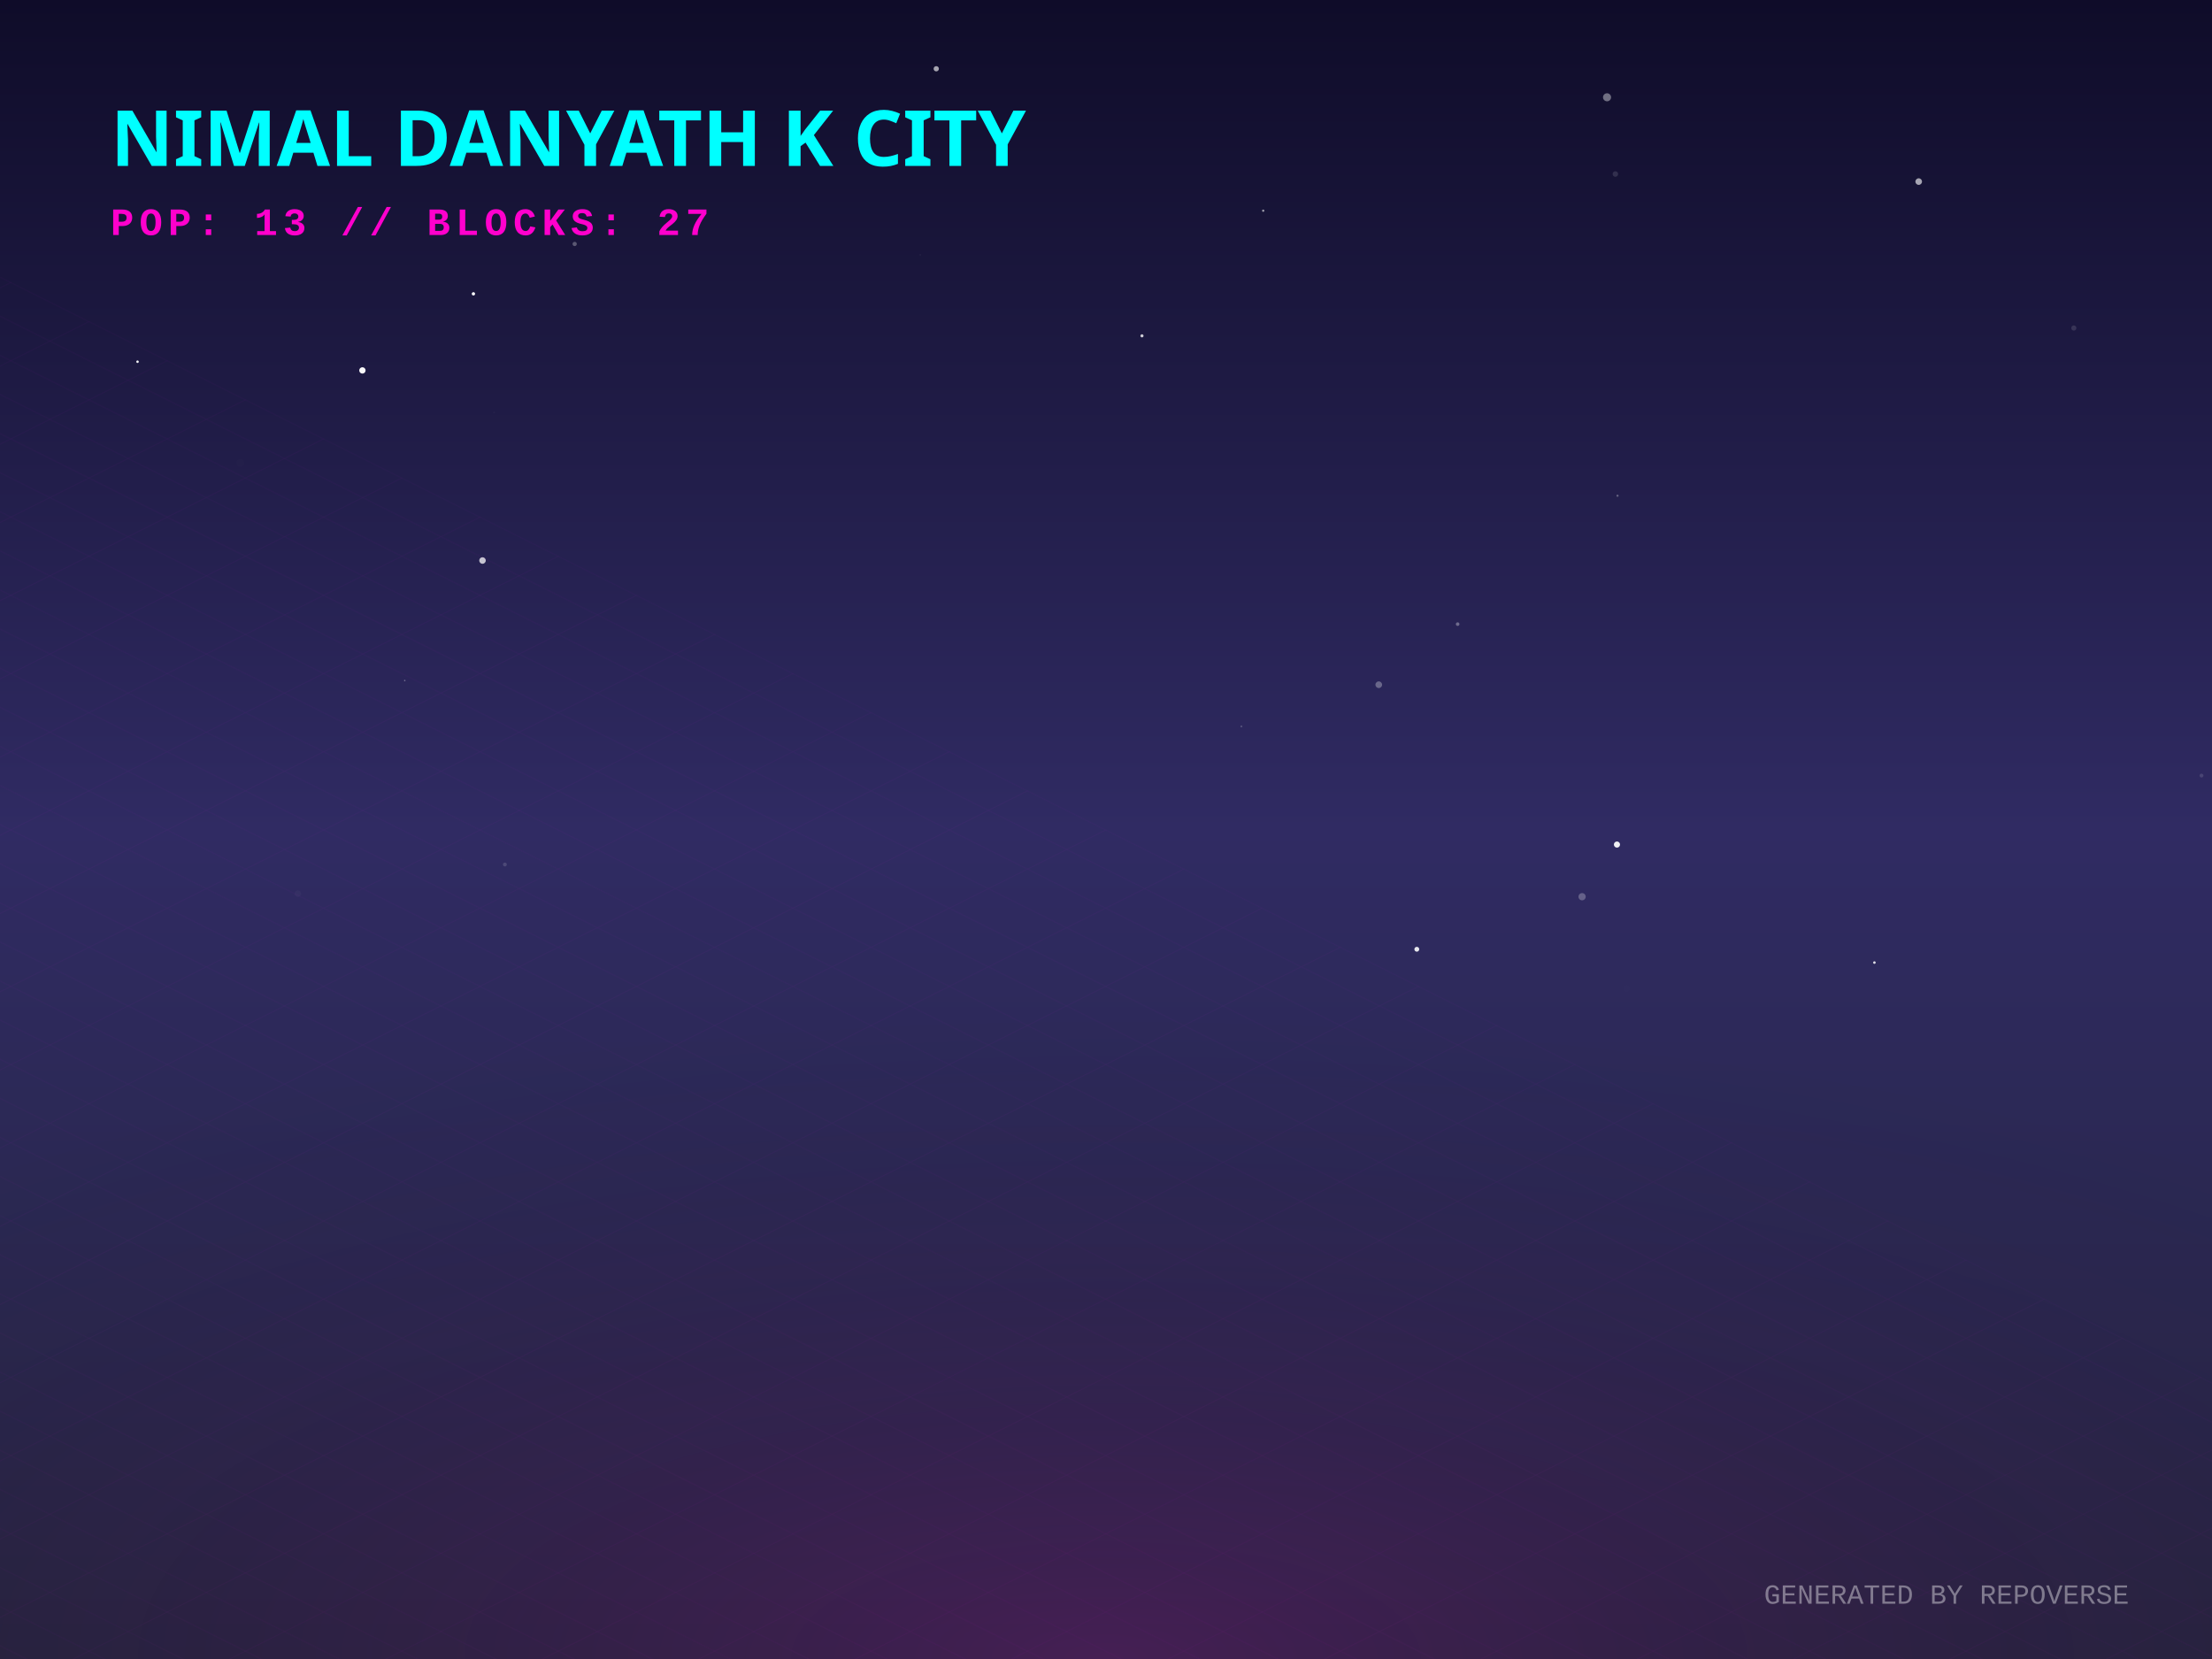
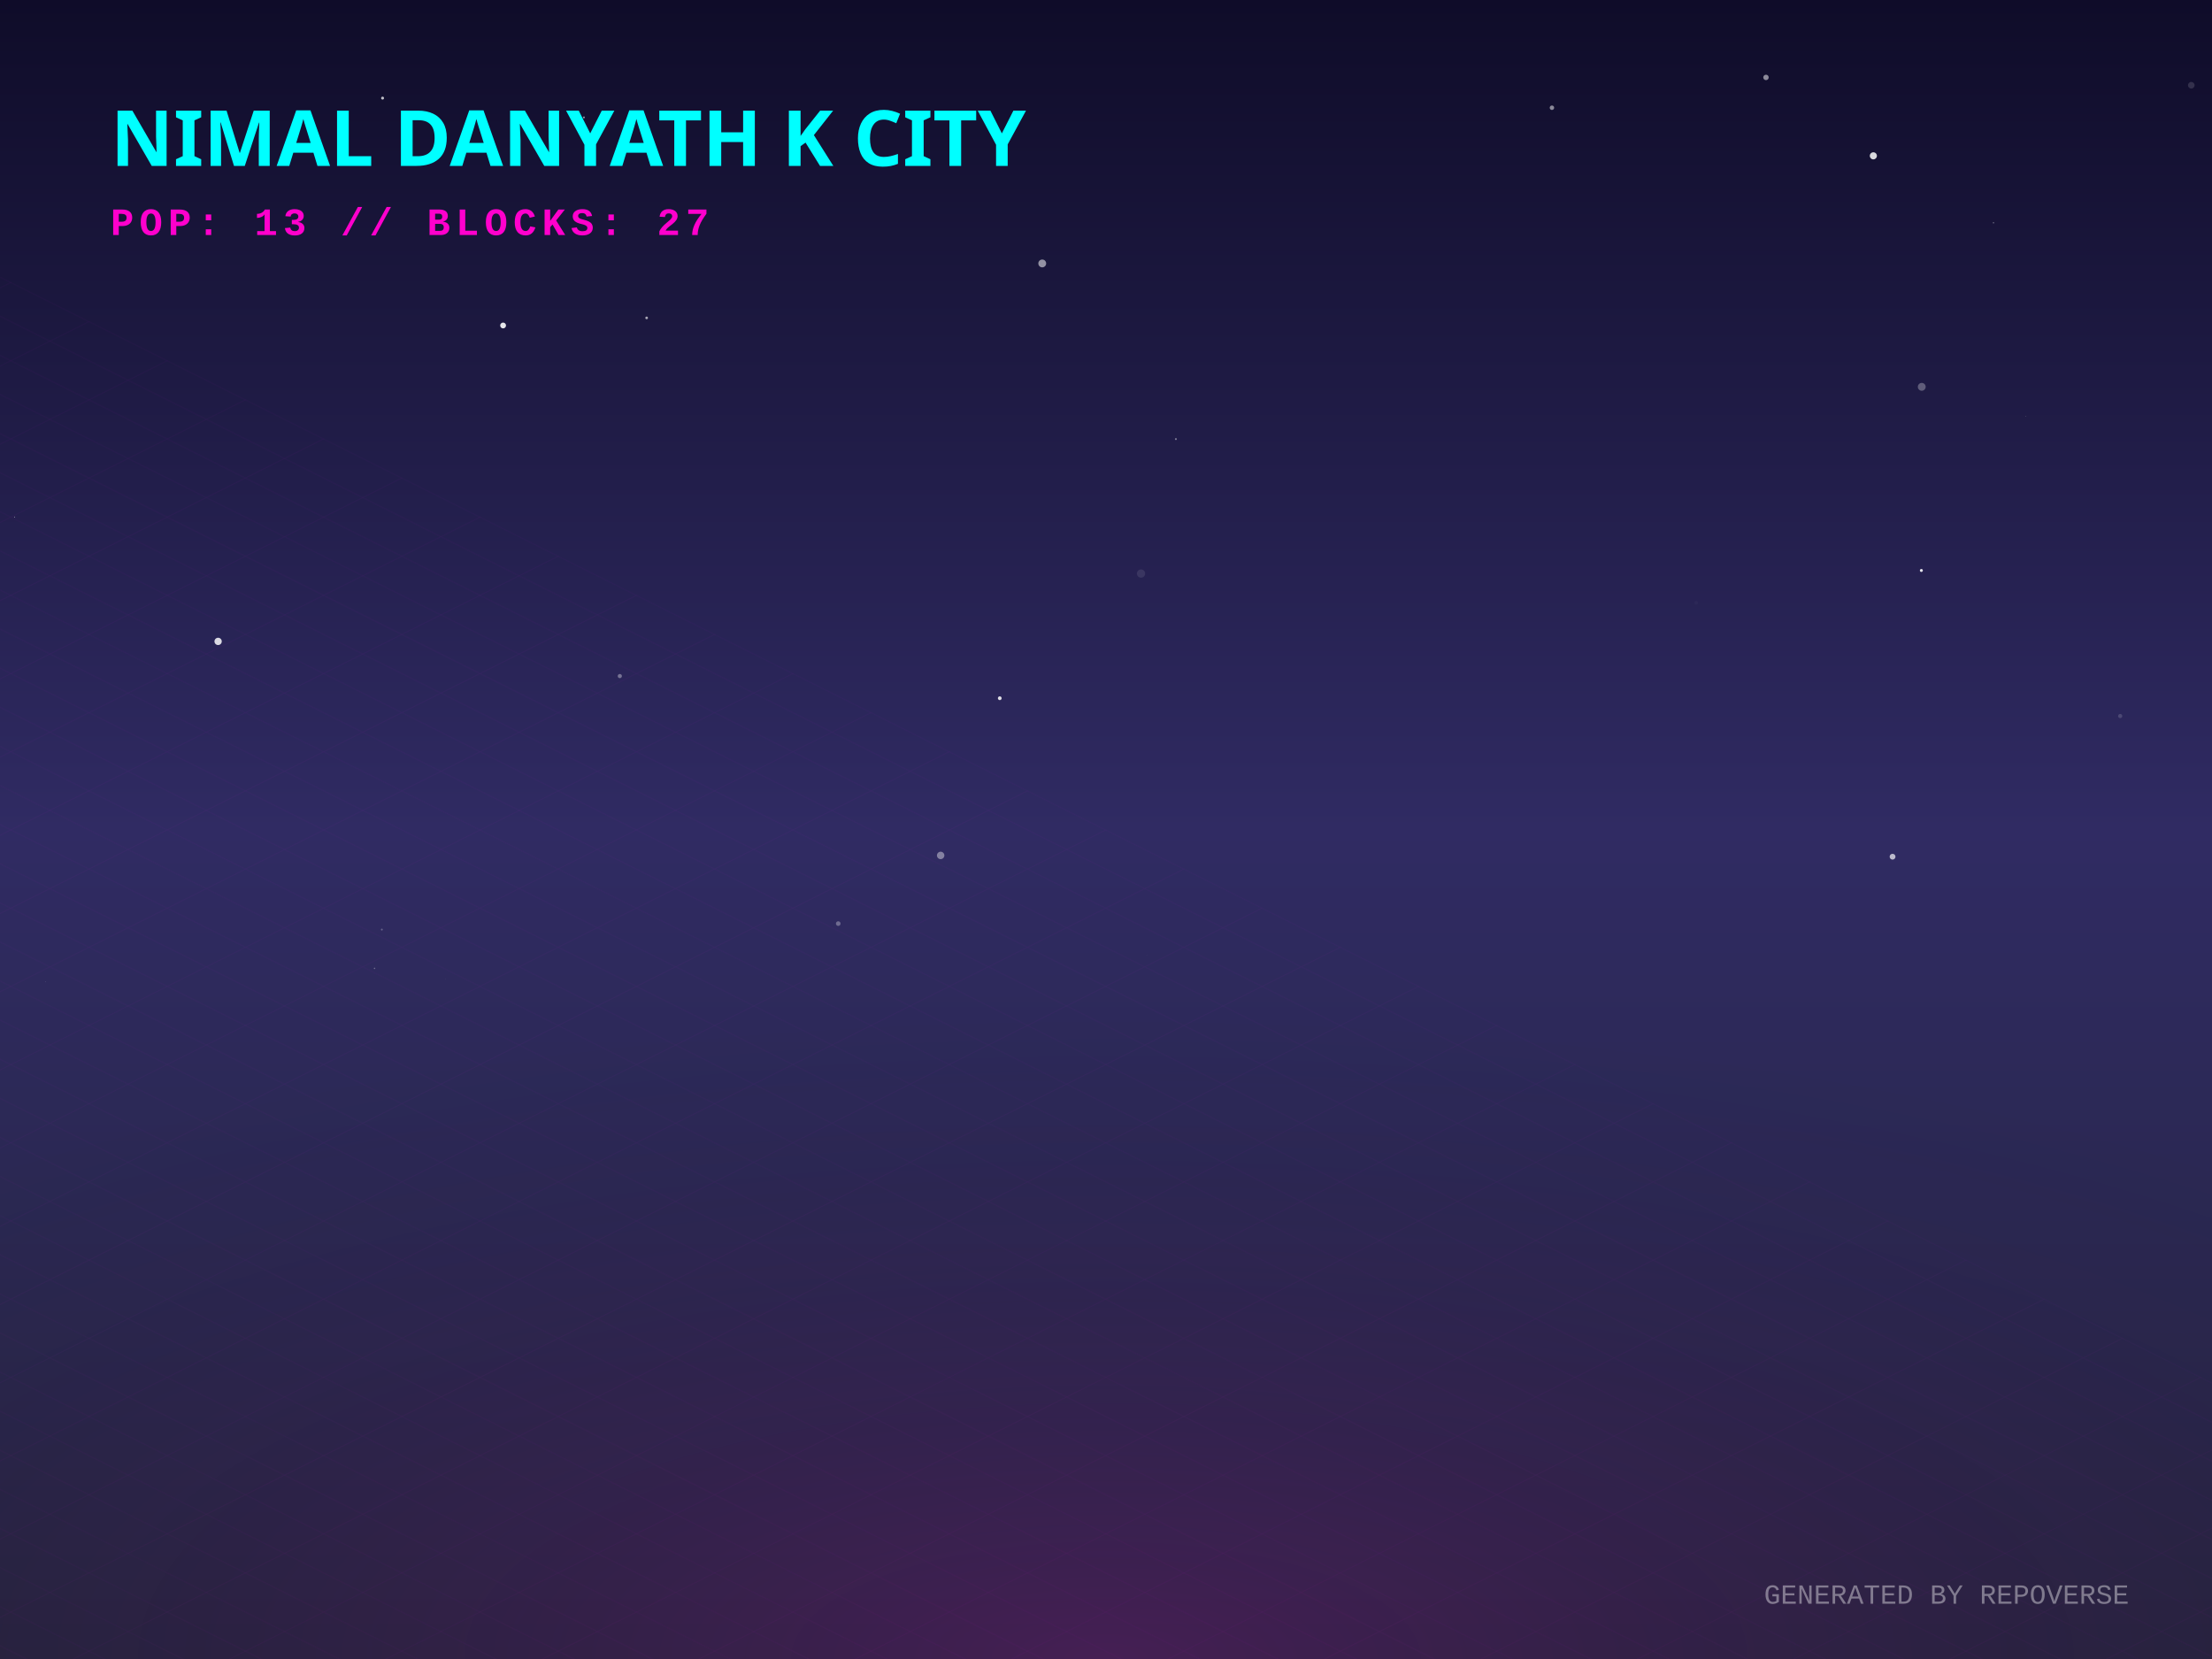
<svg xmlns="http://www.w3.org/2000/svg" width="800" height="600" viewBox="0 0 800 600">
  <defs>
    <linearGradient id="skyGradient" x1="0%" y1="0%" x2="0%" y2="100%">
      <stop offset="0%" stop-color="#0f0c29" />
      <stop offset="50%" stop-color="#302b63" />
      <stop offset="100%" stop-color="#24243e" />
    </linearGradient>
    <pattern id="gridPattern" width="40" height="20" patternUnits="userSpaceOnUse" patternTransform="rotate(0)">
      <path d="M 40 0 L 0 0 0 20" fill="none" stroke="magenta" stroke-width="0.5" opacity="0.2" />
    </pattern>
    <radialGradient id="floorGlow" cx="50%" cy="100%" r="80%">
      <stop offset="0%" stop-color="#ff00cc" stop-opacity="0.15" />
      <stop offset="100%" stop-color="transparent" />
    </radialGradient>
    <linearGradient id="gradLeft-happy" x1="0%" y1="0%" x2="100%" y2="100%">
      <stop offset="0%" stop-color="#FFD700" stop-opacity="0.8" />
      <stop offset="100%" stop-color="#050510" stop-opacity="0.9" />
    </linearGradient>
    <linearGradient id="gradRight-happy" x1="0%" y1="0%" x2="0%" y2="100%">
      <stop offset="0%" stop-color="#FFD700" stop-opacity="0.6" />
      <stop offset="100%" stop-color="#0b0b1a" stop-opacity="0.8" />
    </linearGradient>
    <linearGradient id="gradLeft-focused" x1="0%" y1="0%" x2="100%" y2="100%">
      <stop offset="0%" stop-color="#00FF94" stop-opacity="0.8" />
      <stop offset="100%" stop-color="#050510" stop-opacity="0.9" />
    </linearGradient>
    <linearGradient id="gradRight-focused" x1="0%" y1="0%" x2="0%" y2="100%">
      <stop offset="0%" stop-color="#00FF94" stop-opacity="0.6" />
      <stop offset="100%" stop-color="#0b0b1a" stop-opacity="0.8" />
    </linearGradient>
    <linearGradient id="gradLeft-calm" x1="0%" y1="0%" x2="100%" y2="100%">
      <stop offset="0%" stop-color="#00C2FF" stop-opacity="0.8" />
      <stop offset="100%" stop-color="#050510" stop-opacity="0.9" />
    </linearGradient>
    <linearGradient id="gradRight-calm" x1="0%" y1="0%" x2="0%" y2="100%">
      <stop offset="0%" stop-color="#00C2FF" stop-opacity="0.6" />
      <stop offset="100%" stop-color="#0b0b1a" stop-opacity="0.8" />
    </linearGradient>
    <linearGradient id="gradLeft-stressed" x1="0%" y1="0%" x2="100%" y2="100%">
      <stop offset="0%" stop-color="#FF2A6D" stop-opacity="0.8" />
      <stop offset="100%" stop-color="#050510" stop-opacity="0.9" />
    </linearGradient>
    <linearGradient id="gradRight-stressed" x1="0%" y1="0%" x2="0%" y2="100%">
      <stop offset="0%" stop-color="#FF2A6D" stop-opacity="0.6" />
      <stop offset="100%" stop-color="#0b0b1a" stop-opacity="0.8" />
    </linearGradient>
    <linearGradient id="gradLeft-energetic" x1="0%" y1="0%" x2="100%" y2="100%">
      <stop offset="0%" stop-color="#D300C5" stop-opacity="0.8" />
      <stop offset="100%" stop-color="#050510" stop-opacity="0.9" />
    </linearGradient>
    <linearGradient id="gradRight-energetic" x1="0%" y1="0%" x2="0%" y2="100%">
      <stop offset="0%" stop-color="#D300C5" stop-opacity="0.6" />
      <stop offset="100%" stop-color="#0b0b1a" stop-opacity="0.8" />
    </linearGradient>
  </defs>
  <rect width="100%" height="100%" fill="url(#skyGradient)" />
-   <circle cx="448.964" cy="262.714" r="0.354" fill="white" opacity="0.192" />
-   <circle cx="461.209" cy="90.737" r="0.007" fill="white" opacity="0.516" />
-   <circle cx="86.935" cy="167.416" r="1.415" fill="white" opacity="0.009" />
-   <circle cx="171.219" cy="106.268" r="0.598" fill="white" opacity="0.994" />
-   <circle cx="182.599" cy="312.657" r="0.696" fill="white" opacity="0.141" />
-   <circle cx="107.72" cy="323.197" r="1.182" fill="white" opacity="0.029" />
-   <circle cx="527.179" cy="225.726" r="0.651" fill="white" opacity="0.331" />
-   <circle cx="796.199" cy="280.502" r="0.691" fill="white" opacity="0.131" />
-   <circle cx="131.067" cy="133.964" r="1.15" fill="white" opacity="0.971" />
-   <circle cx="584.219" cy="62.939" r="0.995" fill="white" opacity="0.124" />
-   <circle cx="750.031" cy="118.635" r="0.929" fill="white" opacity="0.122" />
-   <circle cx="581.21" cy="35.188" r="1.457" fill="white" opacity="0.396" />
-   <circle cx="660.491" cy="121.794" r="0.022" fill="white" opacity="0.239" />
-   <circle cx="146.382" cy="246.126" r="0.278" fill="white" opacity="0.337" />
-   <circle cx="332.811" cy="92.156" r="0.21" fill="white" opacity="0.106" />
-   <circle cx="584.997" cy="179.286" r="0.393" fill="white" opacity="0.294" />
-   <circle cx="413.01" cy="121.46" r="0.565" fill="white" opacity="0.784" />
-   <circle cx="456.859" cy="76.202" r="0.416" fill="white" opacity="0.566" />
-   <circle cx="693.926" cy="65.678" r="1.192" fill="white" opacity="0.621" />
-   <circle cx="338.609" cy="24.872" r="0.952" fill="white" opacity="0.625" />
-   <circle cx="512.408" cy="343.314" r="0.878" fill="white" opacity="0.886" />
-   <circle cx="588.286" cy="357.49" r="1.198" fill="white" opacity="0.005" />
-   <circle cx="677.908" cy="348.126" r="0.464" fill="white" opacity="0.85" />
-   <circle cx="174.502" cy="202.717" r="1.182" fill="white" opacity="0.733" />
-   <circle cx="49.739" cy="130.818" r="0.455" fill="white" opacity="0.944" />
-   <circle cx="584.794" cy="305.445" r="1.113" fill="white" opacity="0.928" />
-   <circle cx="207.838" cy="88.233" r="0.77" fill="white" opacity="0.288" />
-   <circle cx="178.703" cy="149.199" r="0.32" fill="white" opacity="0.031" />
-   <circle cx="572.186" cy="324.308" r="1.307" fill="white" opacity="0.259" />
-   <circle cx="498.649" cy="247.641" r="1.203" fill="white" opacity="0.3" />
+   <circle cx="224.167" cy="244.513" r="0.755" fill="white" opacity="0.359" />
+   <circle cx="78.884" cy="231.972" r="1.323" fill="white" opacity="0.83" />
+   <circle cx="138.364" cy="35.48" r="0.531" fill="white" opacity="0.733" />
+   <circle cx="16.514" cy="355.068" r="0.144" fill="white" opacity="0.163" />
+   <circle cx="766.796" cy="258.966" r="0.753" fill="white" opacity="0.155" />
+   <circle cx="376.939" cy="95.277" r="1.417" fill="white" opacity="0.528" />
+   <circle cx="317.08" cy="41.317" r="0.96" fill="white" opacity="0.875" />
+   <circle cx="425.279" cy="158.796" r="0.347" fill="white" opacity="0.426" />
+   <circle cx="361.582" cy="252.522" r="0.683" fill="white" opacity="0.843" />
+   <circle cx="181.954" cy="117.714" r="1.054" fill="white" opacity="0.89" />
+   <circle cx="792.516" cy="30.834" r="1.195" fill="white" opacity="0.139" />
+   <circle cx="720.969" cy="80.595" r="0.166" fill="white" opacity="0.852" />
+   <circle cx="161.021" cy="353.987" r="0.055" fill="white" opacity="0.478" />
+   <circle cx="5.254" cy="186.98" r="0.144" fill="white" opacity="0.705" />
+   <circle cx="412.672" cy="207.434" r="1.488" fill="white" opacity="0.097" />
+   <circle cx="613.457" cy="217.982" r="0.654" fill="white" opacity="0.026" />
+   <circle cx="677.523" cy="56.362" r="1.284" fill="white" opacity="0.839" />
+   <circle cx="233.862" cy="114.969" r="0.48" fill="white" opacity="0.625" />
+   <circle cx="138.101" cy="336.192" r="0.337" fill="white" opacity="0.273" />
+   <circle cx="732.686" cy="150.624" r="0.09" fill="white" opacity="0.54" />
+   <circle cx="303.159" cy="334.033" r="0.837" fill="white" opacity="0.305" />
+   <circle cx="135.456" cy="350.228" r="0.259" fill="white" opacity="0.323" />
+   <circle cx="694.887" cy="206.316" r="0.541" fill="white" opacity="0.882" />
+   <circle cx="340.2" cy="309.376" r="1.345" fill="white" opacity="0.405" />
+   <circle cx="414.733" cy="345.544" r="0.042" fill="white" opacity="0.7" />
+   <circle cx="638.694" cy="28" r="0.983" fill="white" opacity="0.511" />
+   <circle cx="561.279" cy="38.961" r="0.805" fill="white" opacity="0.506" />
+   <circle cx="211.183" cy="42.462" r="0.342" fill="white" opacity="0.561" />
+   <circle cx="695.03" cy="139.902" r="1.42" fill="white" opacity="0.29" />
+   <circle cx="684.472" cy="309.838" r="1.052" fill="white" opacity="0.674" />
  <g transform="translate(0, 300) scale(1, 0.5)">
    <rect x="-800" y="0" width="2400" height="1200" fill="url(#gridPattern)" opacity="0.3" transform="rotate(45, 400, 0)" />
  </g>
  <rect x="0" y="300" width="800" height="300" fill="url(#floorGlow)" />
  <g transform="translate(40, 60)">
    <text fill="cyan" font-family="Verdana, sans-serif" font-size="28" font-weight="900" style="text-shadow: 0 0 10px cyan;">NIMAL DANYATH K CITY</text>
    <text y="25" fill="#ff00cc" font-family="Courier New, monospace" font-size="14" font-weight="bold" letter-spacing="2">POP: 13 // BLOCKS: 27</text>
  </g>
  <g transform="translate(0, 50)">
    <a href="https://github.com/nimaldanyathk/repo-verse" target="_blank">
      <g class="building" opacity="0">
        <animate attributeName="opacity" values="0;1" dur="0.8s" begin="0s" fill="freeze" />
        <ellipse cx="400" cy="292.833" rx="22.5" ry="12" fill="black" opacity="0.4" blur="2" />
-         <path d="M 385 203.333 l 0 89.5 l 15 7.5 l 0 -89.5 z" fill="url(#gradLeft-focused)" stroke="none" />
-         <path d="M 415 203.333 l 0 89.5 l -15 7.5 l 0 -89.5 z" fill="url(#gradRight-focused)" stroke="none" />
-         <path d="M 400 195.833 l 15 7.5 l -15 7.5 l -15 -7.5 z" fill="#E0FFF1" fill-opacity="0.9" stroke="none" />
-         <path d="M 385 203.333 l 0 89.5 l 15 7.5 l 0 -89.5 z" fill="none" stroke="#00FF94" stroke-width="0.5" opacity="0.5" />
-         <path d="M 415 203.333 l 0 89.5 l -15 7.5 l 0 -89.5 z" fill="none" stroke="#00FF94" stroke-width="0.5" opacity="0.5" />
+         <path d="M 385 203.033 l 0 89.8 l 15 7.5 l 0 -89.8 z" fill="url(#gradLeft-focused)" stroke="none" />
+         <path d="M 415 203.033 l 0 89.8 l -15 7.5 l 0 -89.8 z" fill="url(#gradRight-focused)" stroke="none" />
+         <path d="M 400 195.533 l 15 7.5 l -15 7.5 l -15 -7.5 z" fill="#E0FFF1" fill-opacity="0.9" stroke="none" />
+         <path d="M 385 203.033 l 0 89.8 l 15 7.5 l 0 -89.8 z" fill="none" stroke="#00FF94" stroke-width="0.5" opacity="0.5" />
+         <path d="M 415 203.033 l 0 89.8 l -15 7.5 l 0 -89.8 z" fill="none" stroke="#00FF94" stroke-width="0.5" opacity="0.5" />
        <path d="M 404 277.333 l 7 4" stroke="#E0FFF1" stroke-width="2" stroke-opacity="0.6" />
        <path d="M 389 279.333 l 7 -4" stroke="#E0FFF1" stroke-width="2" stroke-opacity="0.4" />
        <path d="M 404 267.333 l 7 4" stroke="#E0FFF1" stroke-width="2" stroke-opacity="0.6" />
-         <path d="M 389 269.333 l 7 -4" stroke="#E0FFF1" stroke-width="2" stroke-opacity="0.4" />
-         <path d="M 404 257.333 l 7 4" stroke="#E0FFF1" stroke-width="2" stroke-opacity="0.6" />
+         <path d="M 404 247.333 l 7 4" stroke="#E0FFF1" stroke-width="2" stroke-opacity="0.6" />
        <path d="M 404 237.333 l 7 4" stroke="#E0FFF1" stroke-width="2" stroke-opacity="0.6" />
-         <path d="M 404 227.333 l 7 4" stroke="#E0FFF1" stroke-width="2" stroke-opacity="0.6" />
+         <path d="M 389 239.333 l 7 -4" stroke="#E0FFF1" stroke-width="2" stroke-opacity="0.4" />
+         <path d="M 389 229.333 l 7 -4" stroke="#E0FFF1" stroke-width="2" stroke-opacity="0.4" />
        <path d="M 404 217.333 l 7 4" stroke="#E0FFF1" stroke-width="2" stroke-opacity="0.6" />
        <path d="M 389 219.333 l 7 -4" stroke="#E0FFF1" stroke-width="2" stroke-opacity="0.4" />
-         <line x1="400" y1="195.833" x2="400" y2="175.833" stroke="#E0FFF1" stroke-width="1.5" />
-         <circle cx="400" cy="175.833" r="1.5" fill="white">
-           <animate attributeName="opacity" values="0.2;1;0.2" dur="1.192s" repeatCount="indefinite" />
+         <line x1="400" y1="195.533" x2="400" y2="175.533" stroke="#E0FFF1" stroke-width="1.5" />
+         <circle cx="400" cy="175.533" r="1.5" fill="white">
+           <animate attributeName="opacity" values="0.2;1;0.2" dur="1.921s" repeatCount="indefinite" />
        </circle>
      </g>
    </a>
    <a href="https://github.com/nimaldanyathk/Semicolon-Embedded-C-Project" target="_blank">
      <g class="building" opacity="0">
        <animate attributeName="opacity" values="0;1" dur="0.8s" begin="0.05s" fill="freeze" />
        <ellipse cx="424" cy="302.913" rx="16.74" ry="8.928" fill="black" opacity="0.4" blur="2" />
        <path d="M 412.84 273.033 l 0 29.88 l 11.16 5.58 l 0 -29.88 z" fill="url(#gradLeft-focused)" stroke="none" />
        <path d="M 435.16 273.033 l 0 29.88 l -11.16 5.58 l 0 -29.88 z" fill="url(#gradRight-focused)" stroke="none" />
        <path d="M 424 267.453 l 11.16 5.58 l -11.16 5.58 l -11.16 -5.58 z" fill="#E0FFF1" fill-opacity="0.9" stroke="none" />
        <path d="M 412.84 273.033 l 0 29.88 l 11.16 5.58 l 0 -29.88 z" fill="none" stroke="#00FF94" stroke-width="0.5" opacity="0.5" />
        <path d="M 435.16 273.033 l 0 29.88 l -11.16 5.58 l 0 -29.88 z" fill="none" stroke="#00FF94" stroke-width="0.5" opacity="0.5" />
      </g>
    </a>
    <a href="https://github.com/nimaldanyathk/Discrete_Mathematics_Algorithms" target="_blank">
      <g class="building" opacity="0">
        <animate attributeName="opacity" values="0;1" dur="0.8s" begin="0.1s" fill="freeze" />
        <ellipse cx="376" cy="301.136" rx="11.408" ry="6.084" fill="black" opacity="0.4" blur="2" />
        <path d="M 368.395 281.136 l 0 20 l 7.605 3.803 l 0 -20 z" fill="url(#gradLeft-calm)" stroke="none" />
        <path d="M 383.605 281.136 l 0 20 l -7.605 3.803 l 0 -20 z" fill="url(#gradRight-calm)" stroke="none" />
        <path d="M 376 277.333 l 7.605 3.803 l -7.605 3.803 l -7.605 -3.803 z" fill="#D1F4FF" fill-opacity="0.9" stroke="none" />
        <path d="M 368.395 281.136 l 0 20 l 7.605 3.803 l 0 -20 z" fill="none" stroke="#00C2FF" stroke-width="0.5" opacity="0.5" />
        <path d="M 383.605 281.136 l 0 20 l -7.605 3.803 l 0 -20 z" fill="none" stroke="#00C2FF" stroke-width="0.5" opacity="0.5" />
      </g>
    </a>
    <a href="https://github.com/nimaldanyathk/sparkd" target="_blank">
      <g class="building" opacity="0">
        <animate attributeName="opacity" values="0;1" dur="0.8s" begin="0.15s" fill="freeze" />
        <ellipse cx="448" cy="316.833" rx="22.5" ry="12" fill="black" opacity="0.4" blur="2" />
        <path d="M 433 248.473 l 0 68.36 l 15 7.5 l 0 -68.36 z" fill="url(#gradLeft-calm)" stroke="none" />
        <path d="M 463 248.473 l 0 68.36 l -15 7.5 l 0 -68.36 z" fill="url(#gradRight-calm)" stroke="none" />
        <path d="M 448 240.973 l 15 7.5 l -15 7.5 l -15 -7.5 z" fill="#D1F4FF" fill-opacity="0.9" stroke="none" />
        <path d="M 433 248.473 l 0 68.36 l 15 7.5 l 0 -68.36 z" fill="none" stroke="#00C2FF" stroke-width="0.5" opacity="0.5" />
        <path d="M 463 248.473 l 0 68.36 l -15 7.5 l 0 -68.36 z" fill="none" stroke="#00C2FF" stroke-width="0.5" opacity="0.5" />
        <path d="M 452 301.333 l 7 4" stroke="#D1F4FF" stroke-width="2" stroke-opacity="0.6" />
-         <path d="M 437 303.333 l 7 -4" stroke="#D1F4FF" stroke-width="2" stroke-opacity="0.4" />
        <path d="M 452 291.333 l 7 4" stroke="#D1F4FF" stroke-width="2" stroke-opacity="0.6" />
-         <path d="M 437 293.333 l 7 -4" stroke="#D1F4FF" stroke-width="2" stroke-opacity="0.4" />
-         <path d="M 437 283.333 l 7 -4" stroke="#D1F4FF" stroke-width="2" stroke-opacity="0.4" />
+         <path d="M 452 271.333 l 7 4" stroke="#D1F4FF" stroke-width="2" stroke-opacity="0.6" />
        <path d="M 437 273.333 l 7 -4" stroke="#D1F4FF" stroke-width="2" stroke-opacity="0.4" />
-         <path d="M 452 261.333 l 7 4" stroke="#D1F4FF" stroke-width="2" stroke-opacity="0.6" />
-         <path d="M 437 263.333 l 7 -4" stroke="#D1F4FF" stroke-width="2" stroke-opacity="0.4" />
      </g>
    </a>
    <a href="https://github.com/nimaldanyathk/Linear_Algebra_Matlab" target="_blank">
      <g class="building" opacity="0">
        <animate attributeName="opacity" values="0;1" dur="0.8s" begin="0.2s" fill="freeze" />
        <ellipse cx="400" cy="316.833" rx="22.5" ry="12" fill="black" opacity="0.4" blur="2" />
        <path d="M 385 150.113 l 0 166.72 l 15 7.5 l 0 -166.72 z" fill="url(#gradLeft-stressed)" stroke="none" />
        <path d="M 415 150.113 l 0 166.72 l -15 7.5 l 0 -166.72 z" fill="url(#gradRight-stressed)" stroke="none" />
        <path d="M 400 142.613 l 15 7.5 l -15 7.5 l -15 -7.5 z" fill="#FFD1E0" fill-opacity="0.9" stroke="none" />
        <path d="M 385 150.113 l 0 166.72 l 15 7.5 l 0 -166.72 z" fill="none" stroke="#FF2A6D" stroke-width="0.5" opacity="0.5" />
        <path d="M 415 150.113 l 0 166.72 l -15 7.5 l 0 -166.72 z" fill="none" stroke="#FF2A6D" stroke-width="0.5" opacity="0.5" />
-         <path d="M 389 303.333 l 7 -4" stroke="#FFD1E0" stroke-width="2" stroke-opacity="0.4" />
-         <path d="M 404 291.333 l 7 4" stroke="#FFD1E0" stroke-width="2" stroke-opacity="0.6" />
-         <path d="M 389 293.333 l 7 -4" stroke="#FFD1E0" stroke-width="2" stroke-opacity="0.4" />
+         <path d="M 404 281.333 l 7 4" stroke="#FFD1E0" stroke-width="2" stroke-opacity="0.6" />
+         <path d="M 389 283.333 l 7 -4" stroke="#FFD1E0" stroke-width="2" stroke-opacity="0.4" />
        <path d="M 404 271.333 l 7 4" stroke="#FFD1E0" stroke-width="2" stroke-opacity="0.6" />
        <path d="M 389 273.333 l 7 -4" stroke="#FFD1E0" stroke-width="2" stroke-opacity="0.4" />
-         <path d="M 404 261.333 l 7 4" stroke="#FFD1E0" stroke-width="2" stroke-opacity="0.6" />
-         <path d="M 389 263.333 l 7 -4" stroke="#FFD1E0" stroke-width="2" stroke-opacity="0.4" />
+         <path d="M 404 251.333 l 7 4" stroke="#FFD1E0" stroke-width="2" stroke-opacity="0.6" />
        <path d="M 389 253.333 l 7 -4" stroke="#FFD1E0" stroke-width="2" stroke-opacity="0.4" />
        <path d="M 404 241.333 l 7 4" stroke="#FFD1E0" stroke-width="2" stroke-opacity="0.6" />
+         <path d="M 389 243.333 l 7 -4" stroke="#FFD1E0" stroke-width="2" stroke-opacity="0.4" />
        <path d="M 404 231.333 l 7 4" stroke="#FFD1E0" stroke-width="2" stroke-opacity="0.6" />
-         <path d="M 389 233.333 l 7 -4" stroke="#FFD1E0" stroke-width="2" stroke-opacity="0.4" />
-         <path d="M 389 223.333 l 7 -4" stroke="#FFD1E0" stroke-width="2" stroke-opacity="0.4" />
+         <path d="M 404 221.333 l 7 4" stroke="#FFD1E0" stroke-width="2" stroke-opacity="0.6" />
        <path d="M 404 211.333 l 7 4" stroke="#FFD1E0" stroke-width="2" stroke-opacity="0.6" />
        <path d="M 389 213.333 l 7 -4" stroke="#FFD1E0" stroke-width="2" stroke-opacity="0.4" />
        <path d="M 404 201.333 l 7 4" stroke="#FFD1E0" stroke-width="2" stroke-opacity="0.6" />
        <path d="M 404 191.333 l 7 4" stroke="#FFD1E0" stroke-width="2" stroke-opacity="0.6" />
        <path d="M 389 193.333 l 7 -4" stroke="#FFD1E0" stroke-width="2" stroke-opacity="0.4" />
        <path d="M 404 181.333 l 7 4" stroke="#FFD1E0" stroke-width="2" stroke-opacity="0.6" />
+         <path d="M 389 183.333 l 7 -4" stroke="#FFD1E0" stroke-width="2" stroke-opacity="0.4" />
+         <path d="M 389 173.333 l 7 -4" stroke="#FFD1E0" stroke-width="2" stroke-opacity="0.4" />
        <path d="M 404 161.333 l 7 4" stroke="#FFD1E0" stroke-width="2" stroke-opacity="0.6" />
        <path d="M 389 163.333 l 7 -4" stroke="#FFD1E0" stroke-width="2" stroke-opacity="0.4" />
      </g>
    </a>
    <a href="https://github.com/nimaldanyathk/E-HealthCare-Management-System" target="_blank">
      <g class="building" opacity="0">
        <animate attributeName="opacity" values="0;1" dur="0.8s" begin="0.25s" fill="freeze" />
        <ellipse cx="352" cy="316.833" rx="22.5" ry="12" fill="black" opacity="0.4" blur="2" />
        <path d="M 337 277.553 l 0 39.28 l 15 7.5 l 0 -39.28 z" fill="url(#gradLeft-energetic)" stroke="none" />
        <path d="M 367 277.553 l 0 39.28 l -15 7.5 l 0 -39.28 z" fill="url(#gradRight-energetic)" stroke="none" />
        <path d="M 352 270.053 l 15 7.5 l -15 7.5 l -15 -7.5 z" fill="#FAD7FA" fill-opacity="0.9" stroke="none" />
        <path d="M 337 277.553 l 0 39.28 l 15 7.5 l 0 -39.28 z" fill="none" stroke="#D300C5" stroke-width="0.5" opacity="0.5" />
        <path d="M 367 277.553 l 0 39.28 l -15 7.5 l 0 -39.28 z" fill="none" stroke="#D300C5" stroke-width="0.5" opacity="0.5" />
      </g>
    </a>
    <a href="https://github.com/nimaldanyathk/TheInspirationalBoat" target="_blank">
      <g class="building" opacity="0">
        <animate attributeName="opacity" values="0;1" dur="0.8s" begin="0.3s" fill="freeze" />
        <ellipse cx="472" cy="328.833" rx="22.5" ry="12" fill="black" opacity="0.4" blur="2" />
        <path d="M 457 118.833 l 0 210 l 15 7.5 l 0 -210 z" fill="url(#gradLeft-stressed)" stroke="none" />
        <path d="M 487 118.833 l 0 210 l -15 7.5 l 0 -210 z" fill="url(#gradRight-stressed)" stroke="none" />
        <path d="M 472 111.333 l 15 7.5 l -15 7.5 l -15 -7.5 z" fill="#FFD1E0" fill-opacity="0.9" stroke="none" />
        <path d="M 457 118.833 l 0 210 l 15 7.5 l 0 -210 z" fill="none" stroke="#FF2A6D" stroke-width="0.5" opacity="0.5" />
        <path d="M 487 118.833 l 0 210 l -15 7.5 l 0 -210 z" fill="none" stroke="#FF2A6D" stroke-width="0.5" opacity="0.5" />
+         <path d="M 476 313.333 l 7 4" stroke="#FFD1E0" stroke-width="2" stroke-opacity="0.6" />
+         <path d="M 476 303.333 l 7 4" stroke="#FFD1E0" stroke-width="2" stroke-opacity="0.6" />
        <path d="M 461 305.333 l 7 -4" stroke="#FFD1E0" stroke-width="2" stroke-opacity="0.4" />
+         <path d="M 476 293.333 l 7 4" stroke="#FFD1E0" stroke-width="2" stroke-opacity="0.6" />
        <path d="M 461 295.333 l 7 -4" stroke="#FFD1E0" stroke-width="2" stroke-opacity="0.4" />
        <path d="M 461 285.333 l 7 -4" stroke="#FFD1E0" stroke-width="2" stroke-opacity="0.4" />
-         <path d="M 476 273.333 l 7 4" stroke="#FFD1E0" stroke-width="2" stroke-opacity="0.6" />
-         <path d="M 461 275.333 l 7 -4" stroke="#FFD1E0" stroke-width="2" stroke-opacity="0.4" />
+         <path d="M 476 263.333 l 7 4" stroke="#FFD1E0" stroke-width="2" stroke-opacity="0.6" />
+         <path d="M 461 265.333 l 7 -4" stroke="#FFD1E0" stroke-width="2" stroke-opacity="0.4" />
        <path d="M 476 253.333 l 7 4" stroke="#FFD1E0" stroke-width="2" stroke-opacity="0.6" />
+         <path d="M 461 255.333 l 7 -4" stroke="#FFD1E0" stroke-width="2" stroke-opacity="0.4" />
        <path d="M 476 243.333 l 7 4" stroke="#FFD1E0" stroke-width="2" stroke-opacity="0.6" />
        <path d="M 461 245.333 l 7 -4" stroke="#FFD1E0" stroke-width="2" stroke-opacity="0.4" />
-         <path d="M 476 233.333 l 7 4" stroke="#FFD1E0" stroke-width="2" stroke-opacity="0.6" />
-         <path d="M 461 235.333 l 7 -4" stroke="#FFD1E0" stroke-width="2" stroke-opacity="0.4" />
        <path d="M 476 223.333 l 7 4" stroke="#FFD1E0" stroke-width="2" stroke-opacity="0.6" />
        <path d="M 461 225.333 l 7 -4" stroke="#FFD1E0" stroke-width="2" stroke-opacity="0.4" />
-         <path d="M 476 213.333 l 7 4" stroke="#FFD1E0" stroke-width="2" stroke-opacity="0.6" />
+         <path d="M 461 215.333 l 7 -4" stroke="#FFD1E0" stroke-width="2" stroke-opacity="0.4" />
        <path d="M 476 203.333 l 7 4" stroke="#FFD1E0" stroke-width="2" stroke-opacity="0.6" />
-         <path d="M 476 193.333 l 7 4" stroke="#FFD1E0" stroke-width="2" stroke-opacity="0.6" />
+         <path d="M 461 205.333 l 7 -4" stroke="#FFD1E0" stroke-width="2" stroke-opacity="0.4" />
        <path d="M 461 195.333 l 7 -4" stroke="#FFD1E0" stroke-width="2" stroke-opacity="0.4" />
-         <path d="M 476 183.333 l 7 4" stroke="#FFD1E0" stroke-width="2" stroke-opacity="0.6" />
+         <path d="M 461 185.333 l 7 -4" stroke="#FFD1E0" stroke-width="2" stroke-opacity="0.4" />
        <path d="M 476 173.333 l 7 4" stroke="#FFD1E0" stroke-width="2" stroke-opacity="0.6" />
+         <path d="M 461 175.333 l 7 -4" stroke="#FFD1E0" stroke-width="2" stroke-opacity="0.4" />
        <path d="M 476 163.333 l 7 4" stroke="#FFD1E0" stroke-width="2" stroke-opacity="0.6" />
        <path d="M 461 165.333 l 7 -4" stroke="#FFD1E0" stroke-width="2" stroke-opacity="0.4" />
-         <path d="M 476 153.333 l 7 4" stroke="#FFD1E0" stroke-width="2" stroke-opacity="0.6" />
+         <path d="M 461 155.333 l 7 -4" stroke="#FFD1E0" stroke-width="2" stroke-opacity="0.4" />
        <path d="M 476 143.333 l 7 4" stroke="#FFD1E0" stroke-width="2" stroke-opacity="0.6" />
+         <path d="M 461 145.333 l 7 -4" stroke="#FFD1E0" stroke-width="2" stroke-opacity="0.4" />
        <path d="M 476 133.333 l 7 4" stroke="#FFD1E0" stroke-width="2" stroke-opacity="0.6" />
-         <path d="M 461 135.333 l 7 -4" stroke="#FFD1E0" stroke-width="2" stroke-opacity="0.4" />
        <path d="M 476 123.333 l 7 4" stroke="#FFD1E0" stroke-width="2" stroke-opacity="0.6" />
-         <path d="M 461 125.333 l 7 -4" stroke="#FFD1E0" stroke-width="2" stroke-opacity="0.4" />
      </g>
    </a>
    <a href="https://github.com/nimaldanyathk/nimaldanyathk" target="_blank">
      <g class="building" opacity="0">
        <animate attributeName="opacity" values="0;1" dur="0.8s" begin="0.35s" fill="freeze" />
        <ellipse cx="424" cy="328.833" rx="22.5" ry="12" fill="black" opacity="0.4" blur="2" />
        <path d="M 409 123.833 l 0 205 l 15 7.5 l 0 -205 z" fill="url(#gradLeft-stressed)" stroke="none" />
        <path d="M 439 123.833 l 0 205 l -15 7.5 l 0 -205 z" fill="url(#gradRight-stressed)" stroke="none" />
        <path d="M 424 116.333 l 15 7.5 l -15 7.5 l -15 -7.5 z" fill="#FFD1E0" fill-opacity="0.9" stroke="none" />
        <path d="M 409 123.833 l 0 205 l 15 7.5 l 0 -205 z" fill="none" stroke="#FF2A6D" stroke-width="0.5" opacity="0.5" />
        <path d="M 439 123.833 l 0 205 l -15 7.5 l 0 -205 z" fill="none" stroke="#FF2A6D" stroke-width="0.5" opacity="0.5" />
        <path d="M 428 313.333 l 7 4" stroke="#FFD1E0" stroke-width="2" stroke-opacity="0.6" />
-         <path d="M 413 315.333 l 7 -4" stroke="#FFD1E0" stroke-width="2" stroke-opacity="0.4" />
        <path d="M 428 303.333 l 7 4" stroke="#FFD1E0" stroke-width="2" stroke-opacity="0.6" />
+         <path d="M 413 305.333 l 7 -4" stroke="#FFD1E0" stroke-width="2" stroke-opacity="0.4" />
        <path d="M 428 293.333 l 7 4" stroke="#FFD1E0" stroke-width="2" stroke-opacity="0.6" />
        <path d="M 413 295.333 l 7 -4" stroke="#FFD1E0" stroke-width="2" stroke-opacity="0.4" />
+         <path d="M 428 283.333 l 7 4" stroke="#FFD1E0" stroke-width="2" stroke-opacity="0.6" />
        <path d="M 413 285.333 l 7 -4" stroke="#FFD1E0" stroke-width="2" stroke-opacity="0.4" />
        <path d="M 428 273.333 l 7 4" stroke="#FFD1E0" stroke-width="2" stroke-opacity="0.6" />
        <path d="M 413 275.333 l 7 -4" stroke="#FFD1E0" stroke-width="2" stroke-opacity="0.4" />
-         <path d="M 428 263.333 l 7 4" stroke="#FFD1E0" stroke-width="2" stroke-opacity="0.6" />
-         <path d="M 428 253.333 l 7 4" stroke="#FFD1E0" stroke-width="2" stroke-opacity="0.6" />
+         <path d="M 413 265.333 l 7 -4" stroke="#FFD1E0" stroke-width="2" stroke-opacity="0.4" />
        <path d="M 413 255.333 l 7 -4" stroke="#FFD1E0" stroke-width="2" stroke-opacity="0.4" />
+         <path d="M 428 243.333 l 7 4" stroke="#FFD1E0" stroke-width="2" stroke-opacity="0.6" />
+         <path d="M 413 245.333 l 7 -4" stroke="#FFD1E0" stroke-width="2" stroke-opacity="0.4" />
        <path d="M 428 233.333 l 7 4" stroke="#FFD1E0" stroke-width="2" stroke-opacity="0.6" />
        <path d="M 413 235.333 l 7 -4" stroke="#FFD1E0" stroke-width="2" stroke-opacity="0.4" />
-         <path d="M 428 223.333 l 7 4" stroke="#FFD1E0" stroke-width="2" stroke-opacity="0.6" />
        <path d="M 428 213.333 l 7 4" stroke="#FFD1E0" stroke-width="2" stroke-opacity="0.6" />
        <path d="M 413 215.333 l 7 -4" stroke="#FFD1E0" stroke-width="2" stroke-opacity="0.4" />
        <path d="M 428 203.333 l 7 4" stroke="#FFD1E0" stroke-width="2" stroke-opacity="0.6" />
+         <path d="M 413 205.333 l 7 -4" stroke="#FFD1E0" stroke-width="2" stroke-opacity="0.4" />
        <path d="M 428 193.333 l 7 4" stroke="#FFD1E0" stroke-width="2" stroke-opacity="0.6" />
        <path d="M 413 195.333 l 7 -4" stroke="#FFD1E0" stroke-width="2" stroke-opacity="0.4" />
-         <path d="M 428 183.333 l 7 4" stroke="#FFD1E0" stroke-width="2" stroke-opacity="0.6" />
        <path d="M 413 185.333 l 7 -4" stroke="#FFD1E0" stroke-width="2" stroke-opacity="0.4" />
-         <path d="M 428 163.333 l 7 4" stroke="#FFD1E0" stroke-width="2" stroke-opacity="0.6" />
+         <path d="M 428 173.333 l 7 4" stroke="#FFD1E0" stroke-width="2" stroke-opacity="0.6" />
        <path d="M 413 165.333 l 7 -4" stroke="#FFD1E0" stroke-width="2" stroke-opacity="0.4" />
-         <path d="M 428 153.333 l 7 4" stroke="#FFD1E0" stroke-width="2" stroke-opacity="0.6" />
        <path d="M 413 155.333 l 7 -4" stroke="#FFD1E0" stroke-width="2" stroke-opacity="0.4" />
        <path d="M 428 143.333 l 7 4" stroke="#FFD1E0" stroke-width="2" stroke-opacity="0.6" />
        <path d="M 413 145.333 l 7 -4" stroke="#FFD1E0" stroke-width="2" stroke-opacity="0.4" />
        <path d="M 428 133.333 l 7 4" stroke="#FFD1E0" stroke-width="2" stroke-opacity="0.6" />
        <path d="M 413 135.333 l 7 -4" stroke="#FFD1E0" stroke-width="2" stroke-opacity="0.4" />
      </g>
    </a>
    <a href="https://github.com/nimaldanyathk/react-bits" target="_blank">
      <g class="building" opacity="0">
        <animate attributeName="opacity" values="0;1" dur="0.8s" begin="0.4s" fill="freeze" />
        <ellipse cx="376" cy="328.833" rx="22.5" ry="12" fill="black" opacity="0.4" blur="2" />
        <path d="M 361 123.833 l 0 205 l 15 7.5 l 0 -205 z" fill="url(#gradLeft-stressed)" stroke="none" />
        <path d="M 391 123.833 l 0 205 l -15 7.5 l 0 -205 z" fill="url(#gradRight-stressed)" stroke="none" />
        <path d="M 376 116.333 l 15 7.5 l -15 7.5 l -15 -7.5 z" fill="#FFD1E0" fill-opacity="0.9" stroke="none" />
        <path d="M 361 123.833 l 0 205 l 15 7.5 l 0 -205 z" fill="none" stroke="#FF2A6D" stroke-width="0.5" opacity="0.5" />
        <path d="M 391 123.833 l 0 205 l -15 7.5 l 0 -205 z" fill="none" stroke="#FF2A6D" stroke-width="0.5" opacity="0.5" />
-         <path d="M 380 313.333 l 7 4" stroke="#FFD1E0" stroke-width="2" stroke-opacity="0.6" />
-         <path d="M 365 315.333 l 7 -4" stroke="#FFD1E0" stroke-width="2" stroke-opacity="0.4" />
-         <path d="M 380 303.333 l 7 4" stroke="#FFD1E0" stroke-width="2" stroke-opacity="0.6" />
        <path d="M 365 305.333 l 7 -4" stroke="#FFD1E0" stroke-width="2" stroke-opacity="0.4" />
        <path d="M 380 293.333 l 7 4" stroke="#FFD1E0" stroke-width="2" stroke-opacity="0.6" />
        <path d="M 365 295.333 l 7 -4" stroke="#FFD1E0" stroke-width="2" stroke-opacity="0.4" />
-         <path d="M 380 283.333 l 7 4" stroke="#FFD1E0" stroke-width="2" stroke-opacity="0.6" />
        <path d="M 365 285.333 l 7 -4" stroke="#FFD1E0" stroke-width="2" stroke-opacity="0.4" />
+         <path d="M 380 273.333 l 7 4" stroke="#FFD1E0" stroke-width="2" stroke-opacity="0.6" />
        <path d="M 365 275.333 l 7 -4" stroke="#FFD1E0" stroke-width="2" stroke-opacity="0.4" />
        <path d="M 380 263.333 l 7 4" stroke="#FFD1E0" stroke-width="2" stroke-opacity="0.6" />
        <path d="M 365 265.333 l 7 -4" stroke="#FFD1E0" stroke-width="2" stroke-opacity="0.4" />
        <path d="M 380 253.333 l 7 4" stroke="#FFD1E0" stroke-width="2" stroke-opacity="0.6" />
        <path d="M 365 255.333 l 7 -4" stroke="#FFD1E0" stroke-width="2" stroke-opacity="0.4" />
-         <path d="M 380 233.333 l 7 4" stroke="#FFD1E0" stroke-width="2" stroke-opacity="0.6" />
-         <path d="M 365 235.333 l 7 -4" stroke="#FFD1E0" stroke-width="2" stroke-opacity="0.4" />
-         <path d="M 365 225.333 l 7 -4" stroke="#FFD1E0" stroke-width="2" stroke-opacity="0.4" />
-         <path d="M 380 203.333 l 7 4" stroke="#FFD1E0" stroke-width="2" stroke-opacity="0.6" />
+         <path d="M 380 243.333 l 7 4" stroke="#FFD1E0" stroke-width="2" stroke-opacity="0.6" />
+         <path d="M 380 223.333 l 7 4" stroke="#FFD1E0" stroke-width="2" stroke-opacity="0.6" />
+         <path d="M 365 205.333 l 7 -4" stroke="#FFD1E0" stroke-width="2" stroke-opacity="0.4" />
        <path d="M 380 193.333 l 7 4" stroke="#FFD1E0" stroke-width="2" stroke-opacity="0.6" />
        <path d="M 365 195.333 l 7 -4" stroke="#FFD1E0" stroke-width="2" stroke-opacity="0.4" />
+         <path d="M 380 183.333 l 7 4" stroke="#FFD1E0" stroke-width="2" stroke-opacity="0.6" />
+         <path d="M 365 185.333 l 7 -4" stroke="#FFD1E0" stroke-width="2" stroke-opacity="0.4" />
+         <path d="M 380 173.333 l 7 4" stroke="#FFD1E0" stroke-width="2" stroke-opacity="0.6" />
        <path d="M 365 175.333 l 7 -4" stroke="#FFD1E0" stroke-width="2" stroke-opacity="0.4" />
-         <path d="M 380 163.333 l 7 4" stroke="#FFD1E0" stroke-width="2" stroke-opacity="0.6" />
        <path d="M 380 153.333 l 7 4" stroke="#FFD1E0" stroke-width="2" stroke-opacity="0.6" />
        <path d="M 365 155.333 l 7 -4" stroke="#FFD1E0" stroke-width="2" stroke-opacity="0.4" />
        <path d="M 380 143.333 l 7 4" stroke="#FFD1E0" stroke-width="2" stroke-opacity="0.6" />
        <path d="M 365 145.333 l 7 -4" stroke="#FFD1E0" stroke-width="2" stroke-opacity="0.4" />
+         <path d="M 365 135.333 l 7 -4" stroke="#FFD1E0" stroke-width="2" stroke-opacity="0.4" />
      </g>
    </a>
    <a href="https://github.com/nimaldanyathk/Othello_DAA_Project" target="_blank">
      <g class="building" opacity="0">
        <animate attributeName="opacity" values="0;1" dur="0.8s" begin="0.45s" fill="freeze" />
        <ellipse cx="448" cy="340.833" rx="22.5" ry="12" fill="black" opacity="0.4" blur="2" />
        <path d="M 433 135.833 l 0 205 l 15 7.5 l 0 -205 z" fill="url(#gradLeft-stressed)" stroke="none" />
        <path d="M 463 135.833 l 0 205 l -15 7.5 l 0 -205 z" fill="url(#gradRight-stressed)" stroke="none" />
        <path d="M 448 128.333 l 15 7.5 l -15 7.5 l -15 -7.5 z" fill="#FFD1E0" fill-opacity="0.9" stroke="none" />
        <path d="M 433 135.833 l 0 205 l 15 7.5 l 0 -205 z" fill="none" stroke="#FF2A6D" stroke-width="0.5" opacity="0.5" />
        <path d="M 463 135.833 l 0 205 l -15 7.5 l 0 -205 z" fill="none" stroke="#FF2A6D" stroke-width="0.5" opacity="0.5" />
        <path d="M 452 325.333 l 7 4" stroke="#FFD1E0" stroke-width="2" stroke-opacity="0.6" />
+         <path d="M 437 327.333 l 7 -4" stroke="#FFD1E0" stroke-width="2" stroke-opacity="0.4" />
+         <path d="M 452 315.333 l 7 4" stroke="#FFD1E0" stroke-width="2" stroke-opacity="0.6" />
        <path d="M 437 317.333 l 7 -4" stroke="#FFD1E0" stroke-width="2" stroke-opacity="0.4" />
-         <path d="M 452 305.333 l 7 4" stroke="#FFD1E0" stroke-width="2" stroke-opacity="0.6" />
+         <path d="M 437 307.333 l 7 -4" stroke="#FFD1E0" stroke-width="2" stroke-opacity="0.4" />
        <path d="M 452 295.333 l 7 4" stroke="#FFD1E0" stroke-width="2" stroke-opacity="0.6" />
        <path d="M 437 297.333 l 7 -4" stroke="#FFD1E0" stroke-width="2" stroke-opacity="0.4" />
        <path d="M 452 285.333 l 7 4" stroke="#FFD1E0" stroke-width="2" stroke-opacity="0.6" />
        <path d="M 437 287.333 l 7 -4" stroke="#FFD1E0" stroke-width="2" stroke-opacity="0.4" />
-         <path d="M 452 275.333 l 7 4" stroke="#FFD1E0" stroke-width="2" stroke-opacity="0.6" />
        <path d="M 437 277.333 l 7 -4" stroke="#FFD1E0" stroke-width="2" stroke-opacity="0.4" />
        <path d="M 452 265.333 l 7 4" stroke="#FFD1E0" stroke-width="2" stroke-opacity="0.6" />
-         <path d="M 437 267.333 l 7 -4" stroke="#FFD1E0" stroke-width="2" stroke-opacity="0.4" />
-         <path d="M 452 255.333 l 7 4" stroke="#FFD1E0" stroke-width="2" stroke-opacity="0.6" />
        <path d="M 437 257.333 l 7 -4" stroke="#FFD1E0" stroke-width="2" stroke-opacity="0.4" />
        <path d="M 452 245.333 l 7 4" stroke="#FFD1E0" stroke-width="2" stroke-opacity="0.6" />
-         <path d="M 452 235.333 l 7 4" stroke="#FFD1E0" stroke-width="2" stroke-opacity="0.6" />
+         <path d="M 437 247.333 l 7 -4" stroke="#FFD1E0" stroke-width="2" stroke-opacity="0.4" />
+         <path d="M 437 237.333 l 7 -4" stroke="#FFD1E0" stroke-width="2" stroke-opacity="0.4" />
        <path d="M 452 225.333 l 7 4" stroke="#FFD1E0" stroke-width="2" stroke-opacity="0.6" />
        <path d="M 452 215.333 l 7 4" stroke="#FFD1E0" stroke-width="2" stroke-opacity="0.6" />
-         <path d="M 437 217.333 l 7 -4" stroke="#FFD1E0" stroke-width="2" stroke-opacity="0.4" />
        <path d="M 452 205.333 l 7 4" stroke="#FFD1E0" stroke-width="2" stroke-opacity="0.6" />
        <path d="M 437 207.333 l 7 -4" stroke="#FFD1E0" stroke-width="2" stroke-opacity="0.4" />
        <path d="M 452 195.333 l 7 4" stroke="#FFD1E0" stroke-width="2" stroke-opacity="0.6" />
-         <path d="M 437 197.333 l 7 -4" stroke="#FFD1E0" stroke-width="2" stroke-opacity="0.4" />
        <path d="M 452 185.333 l 7 4" stroke="#FFD1E0" stroke-width="2" stroke-opacity="0.6" />
        <path d="M 437 187.333 l 7 -4" stroke="#FFD1E0" stroke-width="2" stroke-opacity="0.4" />
+         <path d="M 452 175.333 l 7 4" stroke="#FFD1E0" stroke-width="2" stroke-opacity="0.6" />
        <path d="M 437 177.333 l 7 -4" stroke="#FFD1E0" stroke-width="2" stroke-opacity="0.4" />
        <path d="M 452 165.333 l 7 4" stroke="#FFD1E0" stroke-width="2" stroke-opacity="0.6" />
+         <path d="M 437 167.333 l 7 -4" stroke="#FFD1E0" stroke-width="2" stroke-opacity="0.4" />
        <path d="M 452 155.333 l 7 4" stroke="#FFD1E0" stroke-width="2" stroke-opacity="0.6" />
        <path d="M 437 157.333 l 7 -4" stroke="#FFD1E0" stroke-width="2" stroke-opacity="0.4" />
        <path d="M 452 145.333 l 7 4" stroke="#FFD1E0" stroke-width="2" stroke-opacity="0.6" />
        <path d="M 437 147.333 l 7 -4" stroke="#FFD1E0" stroke-width="2" stroke-opacity="0.4" />
      </g>
    </a>
  </g>
  <text x="770" y="580" text-anchor="end" fill="rgba(255,255,255,0.4)" font-family="Courier New" font-size="10">GENERATED BY REPOVERSE</text>
</svg>
